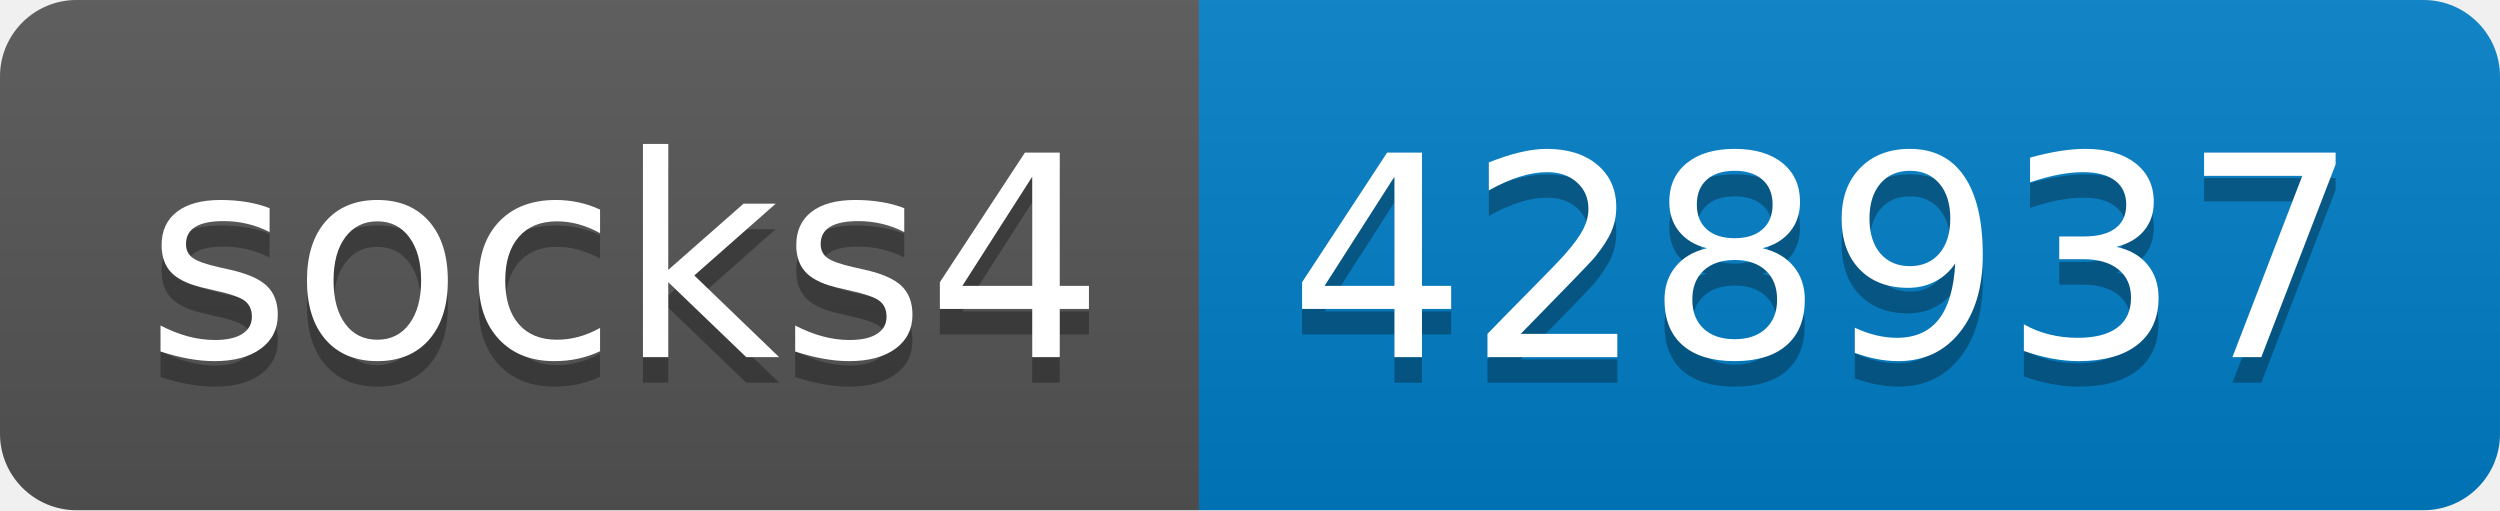
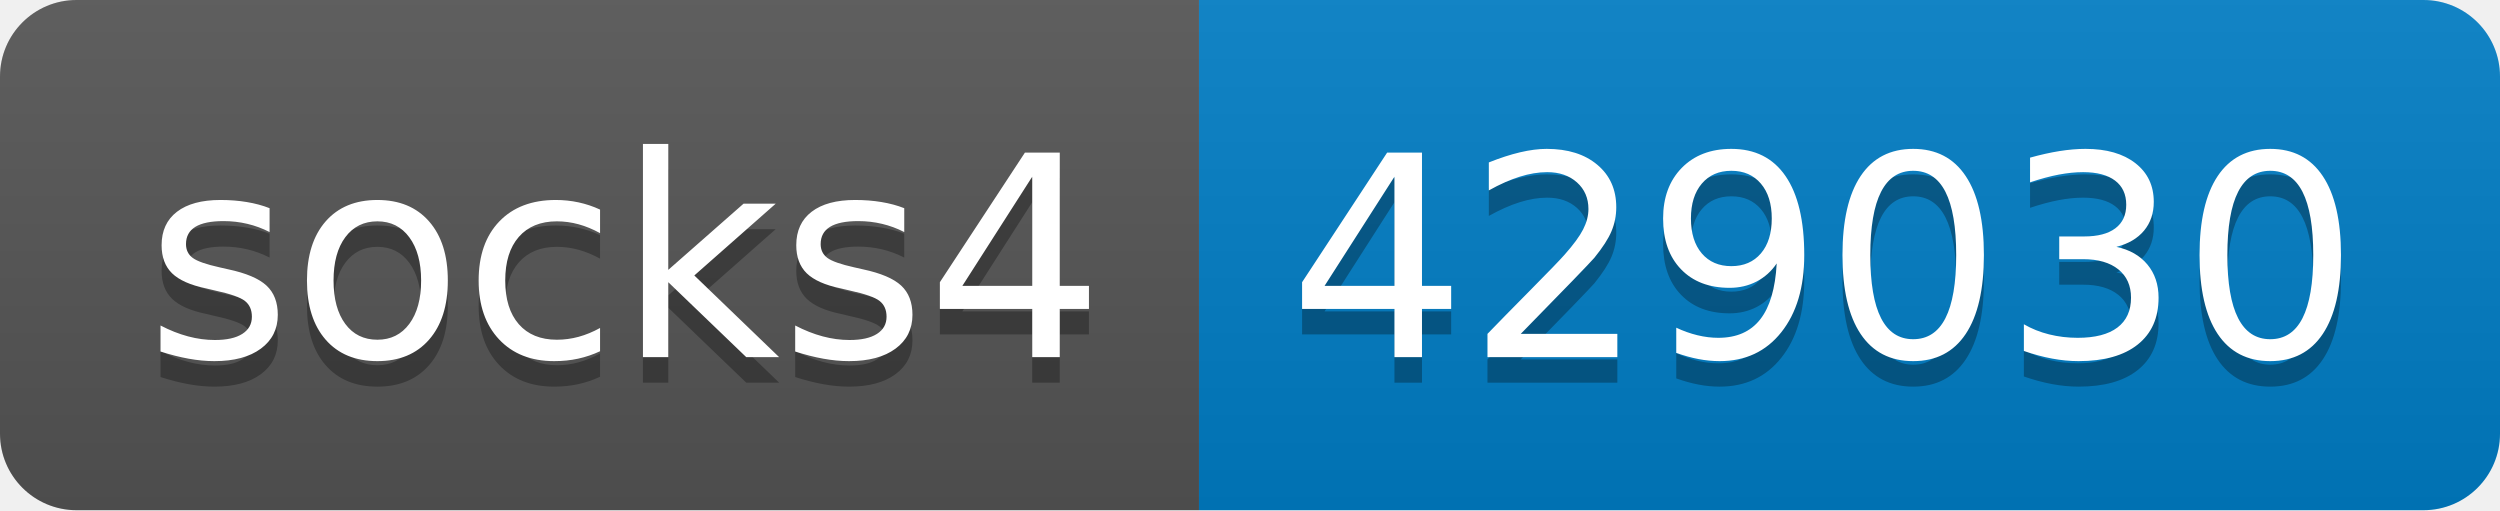
- <svg xmlns="http://www.w3.org/2000/svg" width="98" height="20" role="img" aria-label="socks4: 428937">
+ <svg xmlns="http://www.w3.org/2000/svg" width="98" height="20" role="img" aria-label="socks4: 429030">
  <linearGradient id="s" x2="0" y2="100%">
    <stop offset="0" stop-color="#bbb" stop-opacity=".1" />
    <stop offset="1" stop-opacity=".1" />
  </linearGradient>
  <clipPath id="r">
    <rect width="98" height="20" rx="3" fill="#fff" />
  </clipPath>
  <g clip-path="url(#r)">
    <rect width="47" height="20" fill="#555" />
    <rect x="47" width="51" height="20" fill="#007ec6" />
    <rect width="98" height="20" fill="url(#s)" />
  </g>
  <g fill="#fff" text-anchor="middle" font-family="Verdana,Geneva,DejaVu Sans,sans-serif" text-rendering="geometricPrecision" font-size="110">
    <text aria-hidden="true" x="245" y="150" fill="#010101" fill-opacity=".3" transform="scale(.1)" textLength="370">socks4</text>
    <text x="245" y="140" transform="scale(.1)" fill="#fff" textLength="370">socks4</text>
-     <text aria-hidden="true" x="715" y="150" fill="#010101" fill-opacity=".3" transform="scale(.1)" textLength="410">428937</text>
-     <text x="715" y="140" transform="scale(.1)" fill="#fff" textLength="410">428937</text>
+     <text aria-hidden="true" x="715" y="150" fill="#010101" fill-opacity=".3" transform="scale(.1)" textLength="410">429030</text>
+     <text x="715" y="140" transform="scale(.1)" fill="#fff" textLength="410">429030</text>
  </g>
</svg>
